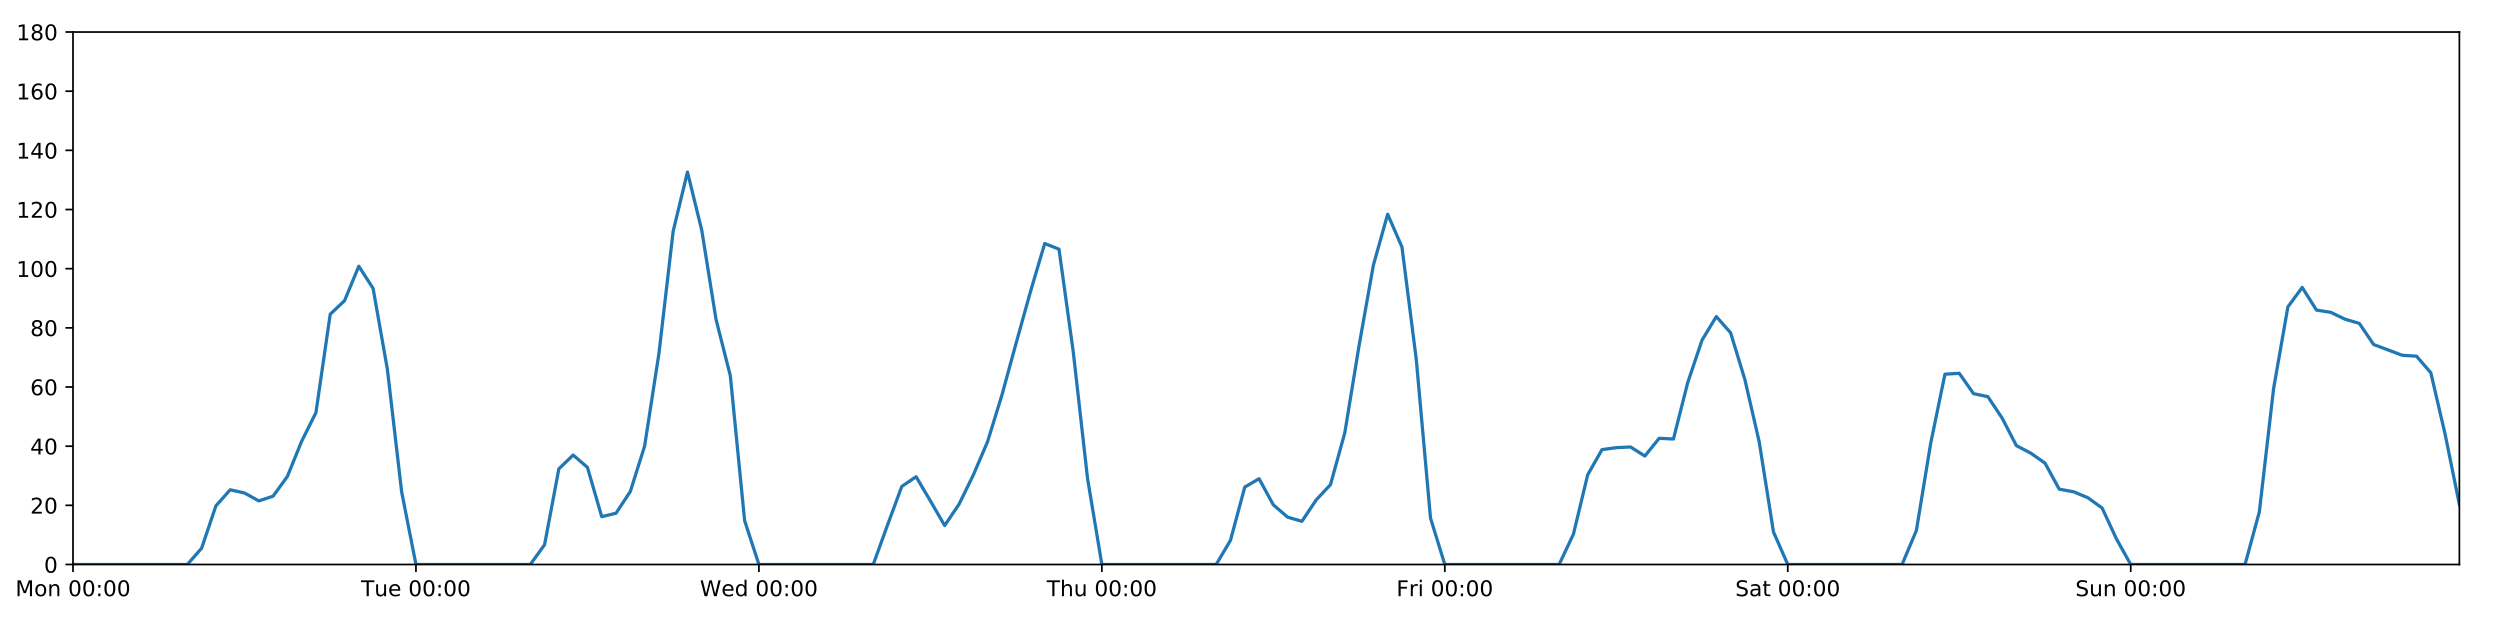
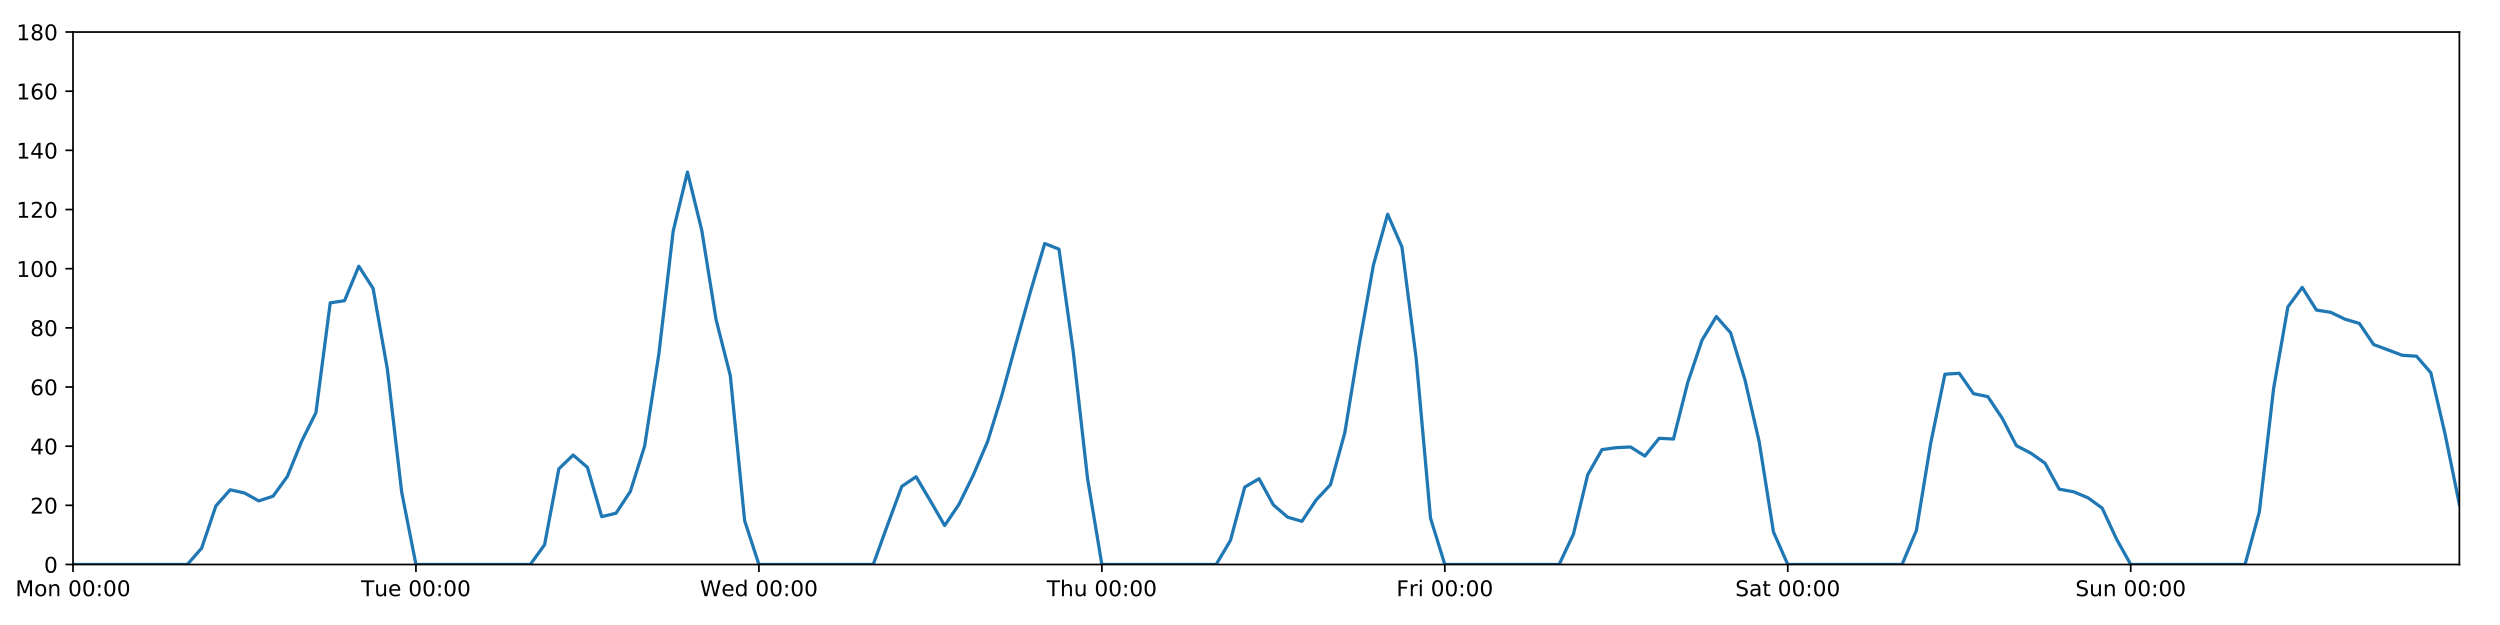
<svg xmlns="http://www.w3.org/2000/svg" xmlns:xlink="http://www.w3.org/1999/xlink" height="288pt" version="1.1" viewBox="0 0 1152 288" width="1152pt">
  <defs>
    <style type="text/css">
*{stroke-linecap:butt;stroke-linejoin:round;}
  </style>
  </defs>
  <g id="figure_1">
    <g id="patch_1">
      <path d="M 0 288  L 1152 288  L 1152 0  L 0 0  z " style="fill:#ffffff;" />
    </g>
    <g id="axes_1">
      <g id="patch_2">
        <path d="M 33.64 260.12  L 1133.28 260.12  L 1133.28 14.76  L 33.64 14.76  z " style="fill:#ffffff;" />
      </g>
      <g id="matplotlib.axis_1">
        <g id="xtick_1">
          <g id="line2d_1">
            <defs>
-               <path d="M 0 0  L 0 3.5  " id="mfc94523adc" style="stroke:#000000;stroke-width:0.8;" />
-             </defs>
-             <g>
-               <use style="stroke:#000000;stroke-width:0.8;" x="33.64" xlink:href="#mfc94523adc" y="260.12" />
+               <path d="M 0 0  L 0 3.5  " id="maf13712c74" style="stroke:#000000;stroke-width:0.8;" />
+             </defs>
+             <g>
+               <use style="stroke:#000000;stroke-width:0.8;" x="33.64" xlink:href="#maf13712c74" y="260.12" />
            </g>
          </g>
          <g id="text_1">
            <defs>
              <path d="M 9.812 72.906  L 24.516 72.906  L 43.109 23.297  L 61.812 72.906  L 76.516 72.906  L 76.516 0  L 66.891 0  L 66.891 64.016  L 48.094 14.016  L 38.188 14.016  L 19.391 64.016  L 19.391 0  L 9.812 0  z " id="DejaVuSans-77" />
              <path d="M 30.609 48.391  Q 23.391 48.391 19.188 42.75  Q 14.984 37.109 14.984 27.297  Q 14.984 17.484 19.156 11.844  Q 23.344 6.203 30.609 6.203  Q 37.797 6.203 41.984 11.859  Q 46.188 17.531 46.188 27.297  Q 46.188 37.016 41.984 42.703  Q 37.797 48.391 30.609 48.391  z M 30.609 56  Q 42.328 56 49.016 48.375  Q 55.719 40.766 55.719 27.297  Q 55.719 13.875 49.016 6.219  Q 42.328 -1.422 30.609 -1.422  Q 18.844 -1.422 12.172 6.219  Q 5.516 13.875 5.516 27.297  Q 5.516 40.766 12.172 48.375  Q 18.844 56 30.609 56  z " id="DejaVuSans-111" />
              <path d="M 54.891 33.016  L 54.891 0  L 45.906 0  L 45.906 32.719  Q 45.906 40.484 42.875 44.328  Q 39.844 48.188 33.797 48.188  Q 26.516 48.188 22.312 43.547  Q 18.109 38.922 18.109 30.906  L 18.109 0  L 9.078 0  L 9.078 54.688  L 18.109 54.688  L 18.109 46.188  Q 21.344 51.125 25.703 53.562  Q 30.078 56 35.797 56  Q 45.219 56 50.047 50.172  Q 54.891 44.344 54.891 33.016  z " id="DejaVuSans-110" />
              <path id="DejaVuSans-32" />
              <path d="M 31.781 66.406  Q 24.172 66.406 20.328 58.906  Q 16.5 51.422 16.5 36.375  Q 16.5 21.391 20.328 13.891  Q 24.172 6.391 31.781 6.391  Q 39.453 6.391 43.281 13.891  Q 47.125 21.391 47.125 36.375  Q 47.125 51.422 43.281 58.906  Q 39.453 66.406 31.781 66.406  z M 31.781 74.219  Q 44.047 74.219 50.516 64.516  Q 56.984 54.828 56.984 36.375  Q 56.984 17.969 50.516 8.266  Q 44.047 -1.422 31.781 -1.422  Q 19.531 -1.422 13.062 8.266  Q 6.594 17.969 6.594 36.375  Q 6.594 54.828 13.062 64.516  Q 19.531 74.219 31.781 74.219  z " id="DejaVuSans-48" />
              <path d="M 11.719 12.406  L 22.016 12.406  L 22.016 0  L 11.719 0  z M 11.719 51.703  L 22.016 51.703  L 22.016 39.312  L 11.719 39.312  z " id="DejaVuSans-58" />
            </defs>
            <g transform="translate(7.099375 274.7184)scale(0.1 -0.1)">
              <use xlink:href="#DejaVuSans-77" />
              <use x="86.279" xlink:href="#DejaVuSans-111" />
              <use x="147.461" xlink:href="#DejaVuSans-110" />
              <use x="210.84" xlink:href="#DejaVuSans-32" />
              <use x="242.627" xlink:href="#DejaVuSans-48" />
              <use x="306.25" xlink:href="#DejaVuSans-48" />
              <use x="369.873" xlink:href="#DejaVuSans-58" />
              <use x="403.564" xlink:href="#DejaVuSans-48" />
              <use x="467.188" xlink:href="#DejaVuSans-48" />
            </g>
          </g>
        </g>
        <g id="xtick_2">
          <g id="line2d_2">
            <g>
-               <use style="stroke:#000000;stroke-width:0.8;" x="191.672" xlink:href="#mfc94523adc" y="260.12" />
+               <use style="stroke:#000000;stroke-width:0.8;" x="191.672" xlink:href="#maf13712c74" y="260.12" />
            </g>
          </g>
          <g id="text_2">
            <defs>
              <path d="M -0.297 72.906  L 61.375 72.906  L 61.375 64.594  L 35.5 64.594  L 35.5 0  L 25.594 0  L 25.594 64.594  L -0.297 64.594  z " id="DejaVuSans-84" />
              <path d="M 8.5 21.578  L 8.5 54.688  L 17.484 54.688  L 17.484 21.922  Q 17.484 14.156 20.5 10.266  Q 23.531 6.391 29.594 6.391  Q 36.859 6.391 41.078 11.031  Q 45.312 15.672 45.312 23.688  L 45.312 54.688  L 54.297 54.688  L 54.297 0  L 45.312 0  L 45.312 8.406  Q 42.047 3.422 37.719 1  Q 33.406 -1.422 27.688 -1.422  Q 18.266 -1.422 13.375 4.438  Q 8.5 10.297 8.5 21.578  z M 31.109 56  z " id="DejaVuSans-117" />
              <path d="M 56.203 29.594  L 56.203 25.203  L 14.891 25.203  Q 15.484 15.922 20.484 11.062  Q 25.484 6.203 34.422 6.203  Q 39.594 6.203 44.453 7.469  Q 49.312 8.734 54.109 11.281  L 54.109 2.781  Q 49.266 0.734 44.188 -0.344  Q 39.109 -1.422 33.891 -1.422  Q 20.797 -1.422 13.156 6.188  Q 5.516 13.812 5.516 26.812  Q 5.516 40.234 12.766 48.109  Q 20.016 56 32.328 56  Q 43.359 56 49.781 48.891  Q 56.203 41.797 56.203 29.594  z M 47.219 32.234  Q 47.125 39.594 43.094 43.984  Q 39.062 48.391 32.422 48.391  Q 24.906 48.391 20.391 44.141  Q 15.875 39.891 15.188 32.172  z " id="DejaVuSans-101" />
            </defs>
            <g transform="translate(166.3862 274.7184)scale(0.1 -0.1)">
              <use xlink:href="#DejaVuSans-84" />
              <use x="60.85" xlink:href="#DejaVuSans-117" />
              <use x="124.229" xlink:href="#DejaVuSans-101" />
              <use x="185.752" xlink:href="#DejaVuSans-32" />
              <use x="217.539" xlink:href="#DejaVuSans-48" />
              <use x="281.162" xlink:href="#DejaVuSans-48" />
              <use x="344.785" xlink:href="#DejaVuSans-58" />
              <use x="378.477" xlink:href="#DejaVuSans-48" />
              <use x="442.1" xlink:href="#DejaVuSans-48" />
            </g>
          </g>
        </g>
        <g id="xtick_3">
          <g id="line2d_3">
            <g>
-               <use style="stroke:#000000;stroke-width:0.8;" x="349.704" xlink:href="#mfc94523adc" y="260.12" />
+               <use style="stroke:#000000;stroke-width:0.8;" x="349.704" xlink:href="#maf13712c74" y="260.12" />
            </g>
          </g>
          <g id="text_3">
            <defs>
              <path d="M 3.328 72.906  L 13.281 72.906  L 28.609 11.281  L 43.891 72.906  L 54.984 72.906  L 70.312 11.281  L 85.594 72.906  L 95.609 72.906  L 77.297 0  L 64.891 0  L 49.516 63.281  L 33.984 0  L 21.578 0  z " id="DejaVuSans-87" />
              <path d="M 45.406 46.391  L 45.406 75.984  L 54.391 75.984  L 54.391 0  L 45.406 0  L 45.406 8.203  Q 42.578 3.328 38.25 0.953  Q 33.938 -1.422 27.875 -1.422  Q 17.969 -1.422 11.734 6.484  Q 5.516 14.406 5.516 27.297  Q 5.516 40.188 11.734 48.094  Q 17.969 56 27.875 56  Q 33.938 56 38.25 53.625  Q 42.578 51.266 45.406 46.391  z M 14.797 27.297  Q 14.797 17.391 18.875 11.75  Q 22.953 6.109 30.078 6.109  Q 37.203 6.109 41.297 11.75  Q 45.406 17.391 45.406 27.297  Q 45.406 37.203 41.297 42.844  Q 37.203 48.484 30.078 48.484  Q 22.953 48.484 18.875 42.844  Q 14.797 37.203 14.797 27.297  z " id="DejaVuSans-100" />
            </defs>
            <g transform="translate(322.5151 274.7184)scale(0.1 -0.1)">
              <use xlink:href="#DejaVuSans-87" />
              <use x="98.799" xlink:href="#DejaVuSans-101" />
              <use x="160.322" xlink:href="#DejaVuSans-100" />
              <use x="223.799" xlink:href="#DejaVuSans-32" />
              <use x="255.586" xlink:href="#DejaVuSans-48" />
              <use x="319.209" xlink:href="#DejaVuSans-48" />
              <use x="382.832" xlink:href="#DejaVuSans-58" />
              <use x="416.523" xlink:href="#DejaVuSans-48" />
              <use x="480.146" xlink:href="#DejaVuSans-48" />
            </g>
          </g>
        </g>
        <g id="xtick_4">
          <g id="line2d_4">
            <g>
-               <use style="stroke:#000000;stroke-width:0.8;" x="507.736" xlink:href="#mfc94523adc" y="260.12" />
+               <use style="stroke:#000000;stroke-width:0.8;" x="507.736" xlink:href="#maf13712c74" y="260.12" />
            </g>
          </g>
          <g id="text_4">
            <defs>
              <path d="M 54.891 33.016  L 54.891 0  L 45.906 0  L 45.906 32.719  Q 45.906 40.484 42.875 44.328  Q 39.844 48.188 33.797 48.188  Q 26.516 48.188 22.312 43.547  Q 18.109 38.922 18.109 30.906  L 18.109 0  L 9.078 0  L 9.078 75.984  L 18.109 75.984  L 18.109 46.188  Q 21.344 51.125 25.703 53.562  Q 30.078 56 35.797 56  Q 45.219 56 50.047 50.172  Q 54.891 44.344 54.891 33.016  z " id="DejaVuSans-104" />
            </defs>
            <g transform="translate(482.3464 274.7184)scale(0.1 -0.1)">
              <use xlink:href="#DejaVuSans-84" />
              <use x="61.084" xlink:href="#DejaVuSans-104" />
              <use x="124.463" xlink:href="#DejaVuSans-117" />
              <use x="187.842" xlink:href="#DejaVuSans-32" />
              <use x="219.629" xlink:href="#DejaVuSans-48" />
              <use x="283.252" xlink:href="#DejaVuSans-48" />
              <use x="346.875" xlink:href="#DejaVuSans-58" />
              <use x="380.566" xlink:href="#DejaVuSans-48" />
              <use x="444.189" xlink:href="#DejaVuSans-48" />
            </g>
          </g>
        </g>
        <g id="xtick_5">
          <g id="line2d_5">
            <g>
-               <use style="stroke:#000000;stroke-width:0.8;" x="665.768" xlink:href="#mfc94523adc" y="260.12" />
+               <use style="stroke:#000000;stroke-width:0.8;" x="665.768" xlink:href="#maf13712c74" y="260.12" />
            </g>
          </g>
          <g id="text_5">
            <defs>
              <path d="M 9.812 72.906  L 51.703 72.906  L 51.703 64.594  L 19.672 64.594  L 19.672 43.109  L 48.578 43.109  L 48.578 34.812  L 19.672 34.812  L 19.672 0  L 9.812 0  z " id="DejaVuSans-70" />
              <path d="M 41.109 46.297  Q 39.594 47.172 37.812 47.578  Q 36.031 48 33.891 48  Q 26.266 48 22.188 43.047  Q 18.109 38.094 18.109 28.812  L 18.109 0  L 9.078 0  L 9.078 54.688  L 18.109 54.688  L 18.109 46.188  Q 20.953 51.172 25.484 53.578  Q 30.031 56 36.531 56  Q 37.453 56 38.578 55.875  Q 39.703 55.766 41.062 55.516  z " id="DejaVuSans-114" />
              <path d="M 9.422 54.688  L 18.406 54.688  L 18.406 0  L 9.422 0  z M 9.422 75.984  L 18.406 75.984  L 18.406 64.594  L 9.422 64.594  z " id="DejaVuSans-105" />
            </defs>
            <g transform="translate(643.4551 274.7184)scale(0.1 -0.1)">
              <use xlink:href="#DejaVuSans-70" />
              <use x="57.41" xlink:href="#DejaVuSans-114" />
              <use x="98.523" xlink:href="#DejaVuSans-105" />
              <use x="126.307" xlink:href="#DejaVuSans-32" />
              <use x="158.094" xlink:href="#DejaVuSans-48" />
              <use x="221.717" xlink:href="#DejaVuSans-48" />
              <use x="285.34" xlink:href="#DejaVuSans-58" />
              <use x="319.031" xlink:href="#DejaVuSans-48" />
              <use x="382.654" xlink:href="#DejaVuSans-48" />
            </g>
          </g>
        </g>
        <g id="xtick_6">
          <g id="line2d_6">
            <g>
-               <use style="stroke:#000000;stroke-width:0.8;" x="823.8" xlink:href="#mfc94523adc" y="260.12" />
+               <use style="stroke:#000000;stroke-width:0.8;" x="823.8" xlink:href="#maf13712c74" y="260.12" />
            </g>
          </g>
          <g id="text_6">
            <defs>
              <path d="M 53.516 70.516  L 53.516 60.891  Q 47.906 63.578 42.922 64.891  Q 37.938 66.219 33.297 66.219  Q 25.25 66.219 20.875 63.094  Q 16.5 59.969 16.5 54.203  Q 16.5 49.359 19.406 46.891  Q 22.312 44.438 30.422 42.922  L 36.375 41.703  Q 47.406 39.594 52.656 34.297  Q 57.906 29 57.906 20.125  Q 57.906 9.516 50.797 4.047  Q 43.703 -1.422 29.984 -1.422  Q 24.812 -1.422 18.969 -0.25  Q 13.141 0.922 6.891 3.219  L 6.891 13.375  Q 12.891 10.016 18.656 8.297  Q 24.422 6.594 29.984 6.594  Q 38.422 6.594 43.016 9.906  Q 47.609 13.234 47.609 19.391  Q 47.609 24.75 44.312 27.781  Q 41.016 30.812 33.5 32.328  L 27.484 33.5  Q 16.453 35.688 11.516 40.375  Q 6.594 45.062 6.594 53.422  Q 6.594 63.094 13.406 68.656  Q 20.219 74.219 32.172 74.219  Q 37.312 74.219 42.625 73.281  Q 47.953 72.359 53.516 70.516  z " id="DejaVuSans-83" />
              <path d="M 34.281 27.484  Q 23.391 27.484 19.188 25  Q 14.984 22.516 14.984 16.5  Q 14.984 11.719 18.141 8.906  Q 21.297 6.109 26.703 6.109  Q 34.188 6.109 38.703 11.406  Q 43.219 16.703 43.219 25.484  L 43.219 27.484  z M 52.203 31.203  L 52.203 0  L 43.219 0  L 43.219 8.297  Q 40.141 3.328 35.547 0.953  Q 30.953 -1.422 24.312 -1.422  Q 15.922 -1.422 10.953 3.297  Q 6 8.016 6 15.922  Q 6 25.141 12.172 29.828  Q 18.359 34.516 30.609 34.516  L 43.219 34.516  L 43.219 35.406  Q 43.219 41.609 39.141 45  Q 35.062 48.391 27.688 48.391  Q 23 48.391 18.547 47.266  Q 14.109 46.141 10.016 43.891  L 10.016 52.203  Q 14.938 54.109 19.578 55.047  Q 24.219 56 28.609 56  Q 40.484 56 46.344 49.844  Q 52.203 43.703 52.203 31.203  z " id="DejaVuSans-97" />
              <path d="M 18.312 70.219  L 18.312 54.688  L 36.812 54.688  L 36.812 47.703  L 18.312 47.703  L 18.312 18.016  Q 18.312 11.328 20.141 9.422  Q 21.969 7.516 27.594 7.516  L 36.812 7.516  L 36.812 0  L 27.594 0  Q 17.188 0 13.234 3.875  Q 9.281 7.766 9.281 18.016  L 9.281 47.703  L 2.688 47.703  L 2.688 54.688  L 9.281 54.688  L 9.281 70.219  z " id="DejaVuSans-116" />
            </defs>
            <g transform="translate(799.6036 274.7184)scale(0.1 -0.1)">
              <use xlink:href="#DejaVuSans-83" />
              <use x="63.477" xlink:href="#DejaVuSans-97" />
              <use x="124.756" xlink:href="#DejaVuSans-116" />
              <use x="163.965" xlink:href="#DejaVuSans-32" />
              <use x="195.752" xlink:href="#DejaVuSans-48" />
              <use x="259.375" xlink:href="#DejaVuSans-48" />
              <use x="322.998" xlink:href="#DejaVuSans-58" />
              <use x="356.689" xlink:href="#DejaVuSans-48" />
              <use x="420.312" xlink:href="#DejaVuSans-48" />
            </g>
          </g>
        </g>
        <g id="xtick_7">
          <g id="line2d_7">
            <g>
-               <use style="stroke:#000000;stroke-width:0.8;" x="981.833" xlink:href="#mfc94523adc" y="260.12" />
+               <use style="stroke:#000000;stroke-width:0.8;" x="981.833" xlink:href="#maf13712c74" y="260.12" />
            </g>
          </g>
          <g id="text_7">
            <g transform="translate(956.3224 274.7184)scale(0.1 -0.1)">
              <use xlink:href="#DejaVuSans-83" />
              <use x="63.477" xlink:href="#DejaVuSans-117" />
              <use x="126.855" xlink:href="#DejaVuSans-110" />
              <use x="190.234" xlink:href="#DejaVuSans-32" />
              <use x="222.021" xlink:href="#DejaVuSans-48" />
              <use x="285.645" xlink:href="#DejaVuSans-48" />
              <use x="349.268" xlink:href="#DejaVuSans-58" />
              <use x="382.959" xlink:href="#DejaVuSans-48" />
              <use x="446.582" xlink:href="#DejaVuSans-48" />
            </g>
          </g>
        </g>
      </g>
      <g id="matplotlib.axis_2">
        <g id="ytick_1">
          <g id="line2d_8">
            <defs>
-               <path d="M 0 0  L -3.5 0  " id="md51b462712" style="stroke:#000000;stroke-width:0.8;" />
-             </defs>
-             <g>
-               <use style="stroke:#000000;stroke-width:0.8;" x="33.64" xlink:href="#md51b462712" y="260.12" />
+               <path d="M 0 0  L -3.5 0  " id="m9ba9964a6c" style="stroke:#000000;stroke-width:0.8;" />
+             </defs>
+             <g>
+               <use style="stroke:#000000;stroke-width:0.8;" x="33.64" xlink:href="#m9ba9964a6c" y="260.12" />
            </g>
          </g>
          <g id="text_8">
            <g transform="translate(20.2775 263.9192)scale(0.1 -0.1)">
              <use xlink:href="#DejaVuSans-48" />
            </g>
          </g>
        </g>
        <g id="ytick_2">
          <g id="line2d_9">
            <g>
-               <use style="stroke:#000000;stroke-width:0.8;" x="33.64" xlink:href="#md51b462712" y="232.858" />
+               <use style="stroke:#000000;stroke-width:0.8;" x="33.64" xlink:href="#m9ba9964a6c" y="232.858" />
            </g>
          </g>
          <g id="text_9">
            <defs>
              <path d="M 19.188 8.297  L 53.609 8.297  L 53.609 0  L 7.328 0  L 7.328 8.297  Q 12.938 14.109 22.625 23.891  Q 32.328 33.688 34.812 36.531  Q 39.547 41.844 41.422 45.531  Q 43.312 49.219 43.312 52.781  Q 43.312 58.594 39.234 62.25  Q 35.156 65.922 28.609 65.922  Q 23.969 65.922 18.812 64.312  Q 13.672 62.703 7.812 59.422  L 7.812 69.391  Q 13.766 71.781 18.938 73  Q 24.125 74.219 28.422 74.219  Q 39.75 74.219 46.484 68.547  Q 53.219 62.891 53.219 53.422  Q 53.219 48.922 51.531 44.891  Q 49.859 40.875 45.406 35.406  Q 44.188 33.984 37.641 27.219  Q 31.109 20.453 19.188 8.297  z " id="DejaVuSans-50" />
            </defs>
            <g transform="translate(13.915 236.657)scale(0.1 -0.1)">
              <use xlink:href="#DejaVuSans-50" />
              <use x="63.623" xlink:href="#DejaVuSans-48" />
            </g>
          </g>
        </g>
        <g id="ytick_3">
          <g id="line2d_10">
            <g>
-               <use style="stroke:#000000;stroke-width:0.8;" x="33.64" xlink:href="#md51b462712" y="205.596" />
+               <use style="stroke:#000000;stroke-width:0.8;" x="33.64" xlink:href="#m9ba9964a6c" y="205.596" />
            </g>
          </g>
          <g id="text_10">
            <defs>
              <path d="M 37.797 64.312  L 12.891 25.391  L 37.797 25.391  z M 35.203 72.906  L 47.609 72.906  L 47.609 25.391  L 58.016 25.391  L 58.016 17.188  L 47.609 17.188  L 47.609 0  L 37.797 0  L 37.797 17.188  L 4.891 17.188  L 4.891 26.703  z " id="DejaVuSans-52" />
            </defs>
            <g transform="translate(13.915 209.3948)scale(0.1 -0.1)">
              <use xlink:href="#DejaVuSans-52" />
              <use x="63.623" xlink:href="#DejaVuSans-48" />
            </g>
          </g>
        </g>
        <g id="ytick_4">
          <g id="line2d_11">
            <g>
-               <use style="stroke:#000000;stroke-width:0.8;" x="33.64" xlink:href="#md51b462712" y="178.333" />
+               <use style="stroke:#000000;stroke-width:0.8;" x="33.64" xlink:href="#m9ba9964a6c" y="178.333" />
            </g>
          </g>
          <g id="text_11">
            <defs>
              <path d="M 33.016 40.375  Q 26.375 40.375 22.484 35.828  Q 18.609 31.297 18.609 23.391  Q 18.609 15.531 22.484 10.953  Q 26.375 6.391 33.016 6.391  Q 39.656 6.391 43.531 10.953  Q 47.406 15.531 47.406 23.391  Q 47.406 31.297 43.531 35.828  Q 39.656 40.375 33.016 40.375  z M 52.594 71.297  L 52.594 62.312  Q 48.875 64.062 45.094 64.984  Q 41.312 65.922 37.594 65.922  Q 27.828 65.922 22.672 59.328  Q 17.531 52.734 16.797 39.406  Q 19.672 43.656 24.016 45.922  Q 28.375 48.188 33.594 48.188  Q 44.578 48.188 50.953 41.516  Q 57.328 34.859 57.328 23.391  Q 57.328 12.156 50.688 5.359  Q 44.047 -1.422 33.016 -1.422  Q 20.359 -1.422 13.672 8.266  Q 6.984 17.969 6.984 36.375  Q 6.984 53.656 15.188 63.938  Q 23.391 74.219 37.203 74.219  Q 40.922 74.219 44.703 73.484  Q 48.484 72.75 52.594 71.297  z " id="DejaVuSans-54" />
            </defs>
            <g transform="translate(13.915 182.1326)scale(0.1 -0.1)">
              <use xlink:href="#DejaVuSans-54" />
              <use x="63.623" xlink:href="#DejaVuSans-48" />
            </g>
          </g>
        </g>
        <g id="ytick_5">
          <g id="line2d_12">
            <g>
-               <use style="stroke:#000000;stroke-width:0.8;" x="33.64" xlink:href="#md51b462712" y="151.071" />
+               <use style="stroke:#000000;stroke-width:0.8;" x="33.64" xlink:href="#m9ba9964a6c" y="151.071" />
            </g>
          </g>
          <g id="text_12">
            <defs>
              <path d="M 31.781 34.625  Q 24.75 34.625 20.719 30.859  Q 16.703 27.094 16.703 20.516  Q 16.703 13.922 20.719 10.156  Q 24.75 6.391 31.781 6.391  Q 38.812 6.391 42.859 10.172  Q 46.922 13.969 46.922 20.516  Q 46.922 27.094 42.891 30.859  Q 38.875 34.625 31.781 34.625  z M 21.922 38.812  Q 15.578 40.375 12.031 44.719  Q 8.5 49.078 8.5 55.328  Q 8.5 64.062 14.719 69.141  Q 20.953 74.219 31.781 74.219  Q 42.672 74.219 48.875 69.141  Q 55.078 64.062 55.078 55.328  Q 55.078 49.078 51.531 44.719  Q 48 40.375 41.703 38.812  Q 48.828 37.156 52.797 32.312  Q 56.781 27.484 56.781 20.516  Q 56.781 9.906 50.312 4.234  Q 43.844 -1.422 31.781 -1.422  Q 19.734 -1.422 13.25 4.234  Q 6.781 9.906 6.781 20.516  Q 6.781 27.484 10.781 32.312  Q 14.797 37.156 21.922 38.812  z M 18.312 54.391  Q 18.312 48.734 21.844 45.562  Q 25.391 42.391 31.781 42.391  Q 38.141 42.391 41.719 45.562  Q 45.312 48.734 45.312 54.391  Q 45.312 60.062 41.719 63.234  Q 38.141 66.406 31.781 66.406  Q 25.391 66.406 21.844 63.234  Q 18.312 60.062 18.312 54.391  z " id="DejaVuSans-56" />
            </defs>
            <g transform="translate(13.915 154.8703)scale(0.1 -0.1)">
              <use xlink:href="#DejaVuSans-56" />
              <use x="63.623" xlink:href="#DejaVuSans-48" />
            </g>
          </g>
        </g>
        <g id="ytick_6">
          <g id="line2d_13">
            <g>
-               <use style="stroke:#000000;stroke-width:0.8;" x="33.64" xlink:href="#md51b462712" y="123.809" />
+               <use style="stroke:#000000;stroke-width:0.8;" x="33.64" xlink:href="#m9ba9964a6c" y="123.809" />
            </g>
          </g>
          <g id="text_13">
            <defs>
              <path d="M 12.406 8.297  L 28.516 8.297  L 28.516 63.922  L 10.984 60.406  L 10.984 69.391  L 28.422 72.906  L 38.281 72.906  L 38.281 8.297  L 54.391 8.297  L 54.391 0  L 12.406 0  z " id="DejaVuSans-49" />
            </defs>
            <g transform="translate(7.5525 127.6081)scale(0.1 -0.1)">
              <use xlink:href="#DejaVuSans-49" />
              <use x="63.623" xlink:href="#DejaVuSans-48" />
              <use x="127.246" xlink:href="#DejaVuSans-48" />
            </g>
          </g>
        </g>
        <g id="ytick_7">
          <g id="line2d_14">
            <g>
-               <use style="stroke:#000000;stroke-width:0.8;" x="33.64" xlink:href="#md51b462712" y="96.547" />
+               <use style="stroke:#000000;stroke-width:0.8;" x="33.64" xlink:href="#m9ba9964a6c" y="96.547" />
            </g>
          </g>
          <g id="text_14">
            <g transform="translate(7.5525 100.3459)scale(0.1 -0.1)">
              <use xlink:href="#DejaVuSans-49" />
              <use x="63.623" xlink:href="#DejaVuSans-50" />
              <use x="127.246" xlink:href="#DejaVuSans-48" />
            </g>
          </g>
        </g>
        <g id="ytick_8">
          <g id="line2d_15">
            <g>
-               <use style="stroke:#000000;stroke-width:0.8;" x="33.64" xlink:href="#md51b462712" y="69.284" />
+               <use style="stroke:#000000;stroke-width:0.8;" x="33.64" xlink:href="#m9ba9964a6c" y="69.284" />
            </g>
          </g>
          <g id="text_15">
            <g transform="translate(7.5525 73.08366)scale(0.1 -0.1)">
              <use xlink:href="#DejaVuSans-49" />
              <use x="63.623" xlink:href="#DejaVuSans-52" />
              <use x="127.246" xlink:href="#DejaVuSans-48" />
            </g>
          </g>
        </g>
        <g id="ytick_9">
          <g id="line2d_16">
            <g>
-               <use style="stroke:#000000;stroke-width:0.8;" x="33.64" xlink:href="#md51b462712" y="42.022" />
+               <use style="stroke:#000000;stroke-width:0.8;" x="33.64" xlink:href="#m9ba9964a6c" y="42.022" />
            </g>
          </g>
          <g id="text_16">
            <g transform="translate(7.5525 45.82144)scale(0.1 -0.1)">
              <use xlink:href="#DejaVuSans-49" />
              <use x="63.623" xlink:href="#DejaVuSans-54" />
              <use x="127.246" xlink:href="#DejaVuSans-48" />
            </g>
          </g>
        </g>
        <g id="ytick_10">
          <g id="line2d_17">
            <g>
-               <use style="stroke:#000000;stroke-width:0.8;" x="33.64" xlink:href="#md51b462712" y="14.76" />
+               <use style="stroke:#000000;stroke-width:0.8;" x="33.64" xlink:href="#m9ba9964a6c" y="14.76" />
            </g>
          </g>
          <g id="text_17">
            <g transform="translate(7.5525 18.55922)scale(0.1 -0.1)">
              <use xlink:href="#DejaVuSans-49" />
              <use x="63.623" xlink:href="#DejaVuSans-56" />
              <use x="127.246" xlink:href="#DejaVuSans-48" />
            </g>
          </g>
        </g>
      </g>
      <g id="line2d_18">
-         <path clip-path="url(#p97bff14a0d)" d="M 33.64 260.12  L 86.317 260.12  L 92.902 252.623  L 99.487 233.106  L 106.071 225.701  L 112.656 227.157  L 119.241 230.813  L 125.825 228.655  L 132.41 219.567  L 138.995 203.365  L 145.579 190.147  L 152.164 144.801  L 158.749 138.576  L 165.333 122.673  L 171.918 132.896  L 178.503 170.155  L 185.087 226.724  L 191.672 260.12  L 244.349 260.12  L 250.934 251.033  L 257.519 216.046  L 264.103 209.685  L 270.688 215.365  L 277.273 238.083  L 283.857 236.493  L 290.442 226.497  L 297.027 205.596  L 303.611 163.066  L 310.196 106.543  L 316.781 79.281  L 323.366 106.088  L 329.95 147.209  L 336.535 173.154  L 343.12 239.901  L 349.704 260.12  L 402.382 260.12  L 408.966 241.945  L 415.551 224.134  L 422.136 219.681  L 428.72 230.813  L 435.305 242.172  L 441.89 232.403  L 448.474 218.954  L 455.059 203.551  L 461.644 182.195  L 468.228 158.114  L 474.813 134.487  L 481.398 112.222  L 487.982 114.812  L 494.567 162.203  L 501.152 220.59  L 507.736 260.12  L 560.414 260.12  L 566.998 248.988  L 573.583 224.452  L 580.168 220.59  L 586.752 232.631  L 593.337 238.31  L 599.922 240.219  L 606.506 230.359  L 613.091 223.316  L 619.676 199.462  L 626.26 159.25  L 632.845 122.219  L 639.43 98.728  L 646.014 113.813  L 652.599 165.436  L 659.184 238.765  L 665.768 260.12  L 718.446 260.12  L 725.03 246.148  L 731.615 218.772  L 738.2 207.186  L 744.784 206.277  L 751.369 205.967  L 757.954 210.139  L 764.538 201.961  L 771.123 202.301  L 777.708 176.289  L 784.292 156.751  L 790.877 145.867  L 797.462 153.343  L 804.046 174.926  L 810.631 203.551  L 817.216 245.126  L 823.8 260.12  L 876.478 260.12  L 883.063 244.444  L 889.647 204.346  L 896.232 172.427  L 902.817 172.013  L 909.401 181.4  L 915.986 182.763  L 922.571 192.646  L 929.155 205.348  L 935.74 208.776  L 942.325 213.402  L 948.909 225.413  L 955.494 226.61  L 962.079 229.336  L 968.663 234.107  L 975.248 248.306  L 981.833 260.12  L 1034.51 260.12  L 1041.095 235.925  L 1047.679 179.015  L 1054.264 141.405  L 1060.849 132.442  L 1067.433 142.892  L 1074.018 143.915  L 1080.603 147.095  L 1087.187 149.026  L 1093.772 158.754  L 1106.941 163.711  L 1113.526 164.134  L 1120.111 171.745  L 1126.695 200.03  L 1133.28 232.486  L 1133.28 232.486  " style="fill:none;stroke:#1f77b4;stroke-linecap:square;stroke-width:1.5;" />
+         <path clip-path="url(#p17e5dc7444)" d="M 33.64 260.12  L 86.317 260.12  L 92.902 252.623  L 99.487 233.106  L 106.071 225.701  L 112.656 227.157  L 119.241 230.813  L 125.825 228.655  L 132.41 219.567  L 138.995 203.365  L 145.579 190.147  L 152.164 139.547  L 158.749 138.576  L 165.333 122.673  L 171.918 132.896  L 178.503 170.155  L 185.087 226.724  L 191.672 260.12  L 244.349 260.12  L 250.934 251.033  L 257.519 216.046  L 264.103 209.685  L 270.688 215.365  L 277.273 238.083  L 283.857 236.493  L 290.442 226.497  L 297.027 205.596  L 303.611 163.066  L 310.196 106.543  L 316.781 79.281  L 323.366 106.088  L 329.95 147.209  L 336.535 173.154  L 343.12 239.901  L 349.704 260.12  L 402.382 260.12  L 408.966 241.945  L 415.551 224.134  L 422.136 219.681  L 428.72 230.813  L 435.305 242.172  L 441.89 232.403  L 448.474 218.954  L 455.059 203.551  L 461.644 182.195  L 468.228 158.114  L 474.813 134.487  L 481.398 112.222  L 487.982 114.812  L 494.567 162.203  L 501.152 220.59  L 507.736 260.12  L 560.414 260.12  L 566.998 248.988  L 573.583 224.452  L 580.168 220.59  L 586.752 232.631  L 593.337 238.31  L 599.922 240.219  L 606.506 230.359  L 613.091 223.316  L 619.676 199.462  L 626.26 159.25  L 632.845 122.219  L 639.43 98.728  L 646.014 113.813  L 652.599 165.436  L 659.184 238.765  L 665.768 260.12  L 718.446 260.12  L 725.03 246.148  L 731.615 218.772  L 738.2 207.186  L 744.784 206.277  L 751.369 205.967  L 757.954 210.139  L 764.538 201.961  L 771.123 202.301  L 777.708 176.289  L 784.292 156.751  L 790.877 145.867  L 797.462 153.343  L 804.046 174.926  L 810.631 203.551  L 817.216 245.126  L 823.8 260.12  L 876.478 260.12  L 883.063 244.444  L 889.647 204.346  L 896.232 172.427  L 902.817 172.013  L 909.401 181.4  L 915.986 182.763  L 922.571 192.646  L 929.155 205.348  L 935.74 208.776  L 942.325 213.402  L 948.909 225.413  L 955.494 226.61  L 962.079 229.336  L 968.663 234.107  L 975.248 248.306  L 981.833 260.12  L 1034.51 260.12  L 1041.095 235.925  L 1047.679 179.015  L 1054.264 141.405  L 1060.849 132.442  L 1067.433 142.892  L 1074.018 143.915  L 1080.603 147.095  L 1087.187 149.026  L 1093.772 158.754  L 1106.941 163.711  L 1113.526 164.134  L 1120.111 171.745  L 1126.695 200.03  L 1133.28 232.486  L 1133.28 232.486  " style="fill:none;stroke:#1f77b4;stroke-linecap:square;stroke-width:1.5;" />
      </g>
      <g id="patch_3">
        <path d="M 33.64 260.12  L 33.64 14.76  " style="fill:none;stroke:#000000;stroke-linecap:square;stroke-linejoin:miter;stroke-width:0.8;" />
      </g>
      <g id="patch_4">
        <path d="M 1133.28 260.12  L 1133.28 14.76  " style="fill:none;stroke:#000000;stroke-linecap:square;stroke-linejoin:miter;stroke-width:0.8;" />
      </g>
      <g id="patch_5">
        <path d="M 33.64 260.12  L 1133.28 260.12  " style="fill:none;stroke:#000000;stroke-linecap:square;stroke-linejoin:miter;stroke-width:0.8;" />
      </g>
      <g id="patch_6">
        <path d="M 33.64 14.76  L 1133.28 14.76  " style="fill:none;stroke:#000000;stroke-linecap:square;stroke-linejoin:miter;stroke-width:0.8;" />
      </g>
    </g>
  </g>
  <defs>
-     <clipPath id="p97bff14a0d">
+     <clipPath id="p17e5dc7444">
      <rect height="245.36" width="1099.64" x="33.64" y="14.76" />
    </clipPath>
  </defs>
</svg>
